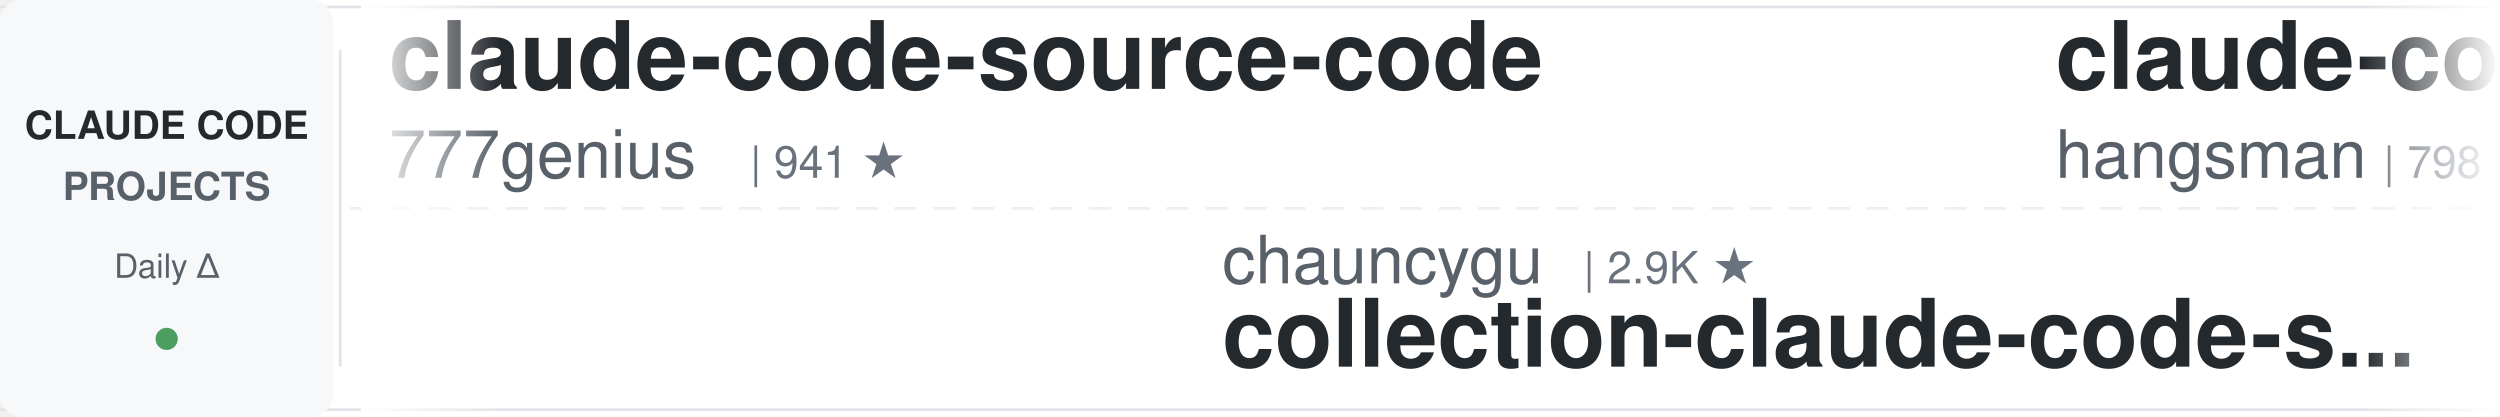
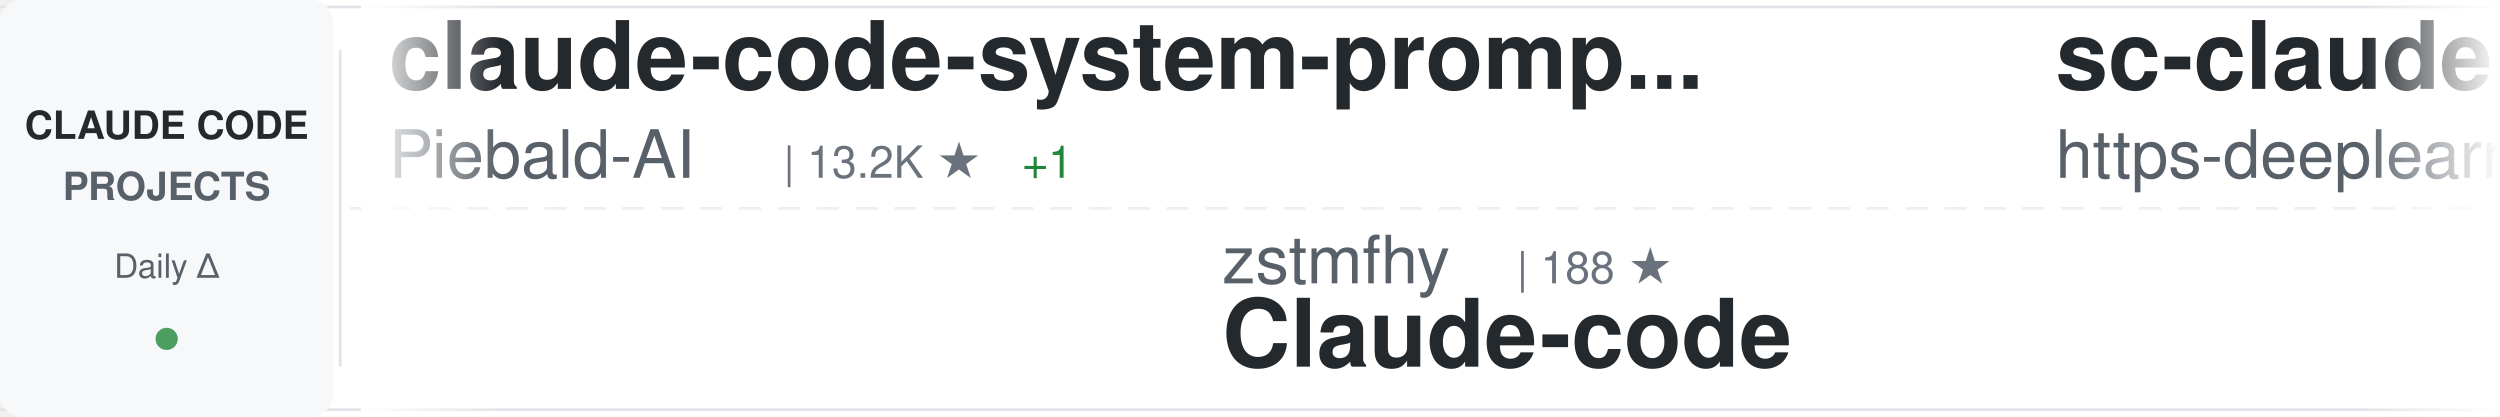
<svg xmlns="http://www.w3.org/2000/svg" width="900" height="150">
  <defs>
    <linearGradient id="awesomeLeftFade" x1="0%" y1="0%" x2="100%" y2="0%">
      <stop offset="0%" style="stop-color:#ffffff;stop-opacity:1" />
      <stop offset="100%" style="stop-color:#ffffff;stop-opacity:0" />
    </linearGradient>
    <linearGradient id="awesomeRightFade" x1="0%" y1="0%" x2="100%" y2="0%">
      <stop offset="0%" style="stop-color:#ffffff;stop-opacity:0" />
      <stop offset="100%" style="stop-color:#ffffff;stop-opacity:1" />
    </linearGradient>
  </defs>
  <rect width="900" height="150" fill="#ffffff" rx="8" />
  <rect x="0" y="2" width="900" height="1" fill="#e1e4e8" />
  <rect x="0" y="147" width="900" height="1" fill="#e1e4e8" />
  <line x1="0" y1="75" x2="900" y2="75" stroke="#e1e4e8" stroke-width="1" stroke-dasharray="8 6" opacity="0.6" />
  <rect x="0" y="0" width="120" height="150" fill="#f6f8fa" rx="8" />
  <text x="60" y="50" font-family="-apple-system, BlinkMacSystemFont, 'Segoe UI', Helvetica, Arial, sans-serif" font-size="14" font-weight="600" fill="#24292e" text-anchor="middle">CLAUDE CODE</text>
  <text x="60" y="72" font-family="-apple-system, BlinkMacSystemFont, 'Segoe UI', Helvetica, Arial, sans-serif" font-size="14" font-weight="600" fill="#586069" text-anchor="middle">PROJECTS</text>
  <text x="60" y="100" font-family="-apple-system, BlinkMacSystemFont, 'Segoe UI', Helvetica, Arial, sans-serif" font-size="12" font-weight="500" fill="#586069" text-anchor="middle">Daily Δ</text>
  <circle cx="60" cy="122" r="4" fill="#22863a" opacity="0.8" />
  <rect x="122" y="18" width="1" height="114" fill="#e1e4e8" />
  <clipPath id="awesomeTickerClip">
    <rect x="130" y="0" width="770" height="150" />
  </clipPath>
  <g clip-path="url(#awesomeTickerClip)">
    <g id="awesomeTickerItems">
      <animateTransform attributeName="transform" attributeType="XML" type="translate" from="0 0" to="-3000 0" dur="54s" repeatCount="indefinite" />
      <g transform="translate(0, 0)">
-         <text x="140" y="32" font-family="-apple-system, BlinkMacSystemFont, 'Segoe UI', Helvetica, Arial, sans-serif" font-size="34" font-weight="600" fill="#24292e">claude-code-source-code</text>
-         <text x="140" y="64" font-family="-apple-system, BlinkMacSystemFont, 'Segoe UI', Helvetica, Arial, sans-serif" font-size="24" font-weight="400" fill="#586069">777genius</text>
-         <text x="270" y="64" font-family="-apple-system, BlinkMacSystemFont, 'Segoe UI', Helvetica, Arial, sans-serif" font-size="16" font-weight="500" fill="#6a737d">| 941 ★</text>
-       </g>
-       <g transform="translate(300, 0)">
-         <text x="140" y="102" font-family="-apple-system, BlinkMacSystemFont, 'Segoe UI', Helvetica, Arial, sans-serif" font-size="24" font-weight="400" fill="#586069">chauncygu</text>
-         <text x="270" y="102" font-family="-apple-system, BlinkMacSystemFont, 'Segoe UI', Helvetica, Arial, sans-serif" font-size="16" font-weight="500" fill="#6a737d">| 2.9K ★</text>
-         <text x="140" y="132" font-family="-apple-system, BlinkMacSystemFont, 'Segoe UI', Helvetica, Arial, sans-serif" font-size="34" font-weight="600" fill="#24292e">collection-claude-code-s...</text>
-       </g>
-       <g transform="translate(600, 0)">
-         <text x="140" y="32" font-family="-apple-system, BlinkMacSystemFont, 'Segoe UI', Helvetica, Arial, sans-serif" font-size="34" font-weight="600" fill="#24292e">claude-code-source</text>
-         <text x="140" y="64" font-family="-apple-system, BlinkMacSystemFont, 'Segoe UI', Helvetica, Arial, sans-serif" font-size="24" font-weight="400" fill="#586069">hangsman</text>
-         <text x="258" y="64" font-family="-apple-system, BlinkMacSystemFont, 'Segoe UI', Helvetica, Arial, sans-serif" font-size="16" font-weight="500" fill="#6a737d">| 798 ★</text>
-       </g>
-       <g transform="translate(900, 0)">
-         <text x="140" y="102" font-family="-apple-system, BlinkMacSystemFont, 'Segoe UI', Helvetica, Arial, sans-serif" font-size="24" font-weight="400" fill="#586069">asgeirtj</text>
-         <text x="258" y="102" font-family="-apple-system, BlinkMacSystemFont, 'Segoe UI', Helvetica, Arial, sans-serif" font-size="16" font-weight="500" fill="#6a737d">| 72.7K ★</text>
-         <text x="344" y="102" font-family="-apple-system, BlinkMacSystemFont, 'Segoe UI', Helvetica, Arial, sans-serif" font-size="16" font-weight="500" fill="#22863a"> +11</text>
-         <text x="140" y="132" font-family="-apple-system, BlinkMacSystemFont, 'Segoe UI', Helvetica, Arial, sans-serif" font-size="34" font-weight="600" fill="#24292e">system_prompts_leaks</text>
-       </g>
-       <g transform="translate(1200, 0)">
        <text x="140" y="32" font-family="-apple-system, BlinkMacSystemFont, 'Segoe UI', Helvetica, Arial, sans-serif" font-size="34" font-weight="600" fill="#24292e">claude-code-system-promp...</text>
        <text x="140" y="64" font-family="-apple-system, BlinkMacSystemFont, 'Segoe UI', Helvetica, Arial, sans-serif" font-size="24" font-weight="400" fill="#586069">Piebald-AI</text>
        <text x="282" y="64" font-family="-apple-system, BlinkMacSystemFont, 'Segoe UI', Helvetica, Arial, sans-serif" font-size="16" font-weight="500" fill="#6a737d">| 13.2K ★</text>
        <text x="368" y="64" font-family="-apple-system, BlinkMacSystemFont, 'Segoe UI', Helvetica, Arial, sans-serif" font-size="16" font-weight="500" fill="#22863a"> +1</text>
      </g>
+       <g transform="translate(300, 0)">
+         <text x="140" y="102" font-family="-apple-system, BlinkMacSystemFont, 'Segoe UI', Helvetica, Arial, sans-serif" font-size="24" font-weight="400" fill="#586069">zstmfhy</text>
+         <text x="246" y="102" font-family="-apple-system, BlinkMacSystemFont, 'Segoe UI', Helvetica, Arial, sans-serif" font-size="16" font-weight="500" fill="#6a737d">| 188 ★</text>
+         <text x="140" y="132" font-family="-apple-system, BlinkMacSystemFont, 'Segoe UI', Helvetica, Arial, sans-serif" font-size="34" font-weight="600" fill="#24292e">Claude-code</text>
+       </g>
+       <g transform="translate(600, 0)">
+         <text x="140" y="32" font-family="-apple-system, BlinkMacSystemFont, 'Segoe UI', Helvetica, Arial, sans-serif" font-size="34" font-weight="600" fill="#24292e">sc-claude-code-files</text>
+         <text x="140" y="64" font-family="-apple-system, BlinkMacSystemFont, 'Segoe UI', Helvetica, Arial, sans-serif" font-size="24" font-weight="400" fill="#586069">https-deeplearning-ai</text>
+         <text x="414" y="64" font-family="-apple-system, BlinkMacSystemFont, 'Segoe UI', Helvetica, Arial, sans-serif" font-size="16" font-weight="500" fill="#6a737d">| 567 ★</text>
+       </g>
+       <g transform="translate(900, 0)">
+         <text x="140" y="102" font-family="-apple-system, BlinkMacSystemFont, 'Segoe UI', Helvetica, Arial, sans-serif" font-size="24" font-weight="400" fill="#586069">hangsman</text>
+         <text x="258" y="102" font-family="-apple-system, BlinkMacSystemFont, 'Segoe UI', Helvetica, Arial, sans-serif" font-size="16" font-weight="500" fill="#6a737d">| 798 ★</text>
+         <text x="140" y="132" font-family="-apple-system, BlinkMacSystemFont, 'Segoe UI', Helvetica, Arial, sans-serif" font-size="34" font-weight="600" fill="#24292e">claude-code-source</text>
+       </g>
+       <g transform="translate(1200, 0)">
+         <text x="140" y="32" font-family="-apple-system, BlinkMacSystemFont, 'Segoe UI', Helvetica, Arial, sans-serif" font-size="34" font-weight="600" fill="#24292e">claude-code-best-practic...</text>
+         <text x="140" y="64" font-family="-apple-system, BlinkMacSystemFont, 'Segoe UI', Helvetica, Arial, sans-serif" font-size="24" font-weight="400" fill="#586069">shanraisshan</text>
+         <text x="306" y="64" font-family="-apple-system, BlinkMacSystemFont, 'Segoe UI', Helvetica, Arial, sans-serif" font-size="16" font-weight="500" fill="#6a737d">| 69.4K ★</text>
+         <text x="392" y="64" font-family="-apple-system, BlinkMacSystemFont, 'Segoe UI', Helvetica, Arial, sans-serif" font-size="16" font-weight="500" fill="#22863a"> +5</text>
+       </g>
      <g transform="translate(1500, 0)">
-         <text x="140" y="102" font-family="-apple-system, BlinkMacSystemFont, 'Segoe UI', Helvetica, Arial, sans-serif" font-size="24" font-weight="400" fill="#586069">VoltAgent</text>
-         <text x="270" y="102" font-family="-apple-system, BlinkMacSystemFont, 'Segoe UI', Helvetica, Arial, sans-serif" font-size="16" font-weight="500" fill="#6a737d">| 26.8K ★</text>
-         <text x="356" y="102" font-family="-apple-system, BlinkMacSystemFont, 'Segoe UI', Helvetica, Arial, sans-serif" font-size="16" font-weight="500" fill="#22863a"> +1</text>
-         <text x="140" y="132" font-family="-apple-system, BlinkMacSystemFont, 'Segoe UI', Helvetica, Arial, sans-serif" font-size="34" font-weight="600" fill="#24292e">awesome-claude-code-suba...</text>
+         <text x="140" y="102" font-family="-apple-system, BlinkMacSystemFont, 'Segoe UI', Helvetica, Arial, sans-serif" font-size="24" font-weight="400" fill="#586069">shareAI-lab</text>
+         <text x="294" y="102" font-family="-apple-system, BlinkMacSystemFont, 'Segoe UI', Helvetica, Arial, sans-serif" font-size="16" font-weight="500" fill="#6a737d">| 80.9K ★</text>
+         <text x="380" y="102" font-family="-apple-system, BlinkMacSystemFont, 'Segoe UI', Helvetica, Arial, sans-serif" font-size="16" font-weight="500" fill="#22863a"> +11</text>
+         <text x="140" y="132" font-family="-apple-system, BlinkMacSystemFont, 'Segoe UI', Helvetica, Arial, sans-serif" font-size="34" font-weight="600" fill="#24292e">learn-claude-code</text>
      </g>
      <g transform="translate(1800, 0)">
-         <text x="140" y="32" font-family="-apple-system, BlinkMacSystemFont, 'Segoe UI', Helvetica, Arial, sans-serif" font-size="34" font-weight="600" fill="#24292e">claude-code-source</text>
-         <text x="140" y="64" font-family="-apple-system, BlinkMacSystemFont, 'Segoe UI', Helvetica, Arial, sans-serif" font-size="24" font-weight="400" fill="#586069">JrCx7scC</text>
-         <text x="258" y="64" font-family="-apple-system, BlinkMacSystemFont, 'Segoe UI', Helvetica, Arial, sans-serif" font-size="16" font-weight="500" fill="#6a737d">| 377 ★</text>
+         <text x="140" y="32" font-family="-apple-system, BlinkMacSystemFont, 'Segoe UI', Helvetica, Arial, sans-serif" font-size="34" font-weight="600" fill="#24292e">claude-code-proxy</text>
+         <text x="140" y="64" font-family="-apple-system, BlinkMacSystemFont, 'Segoe UI', Helvetica, Arial, sans-serif" font-size="24" font-weight="400" fill="#586069">fuergaosi233</text>
+         <text x="306" y="64" font-family="-apple-system, BlinkMacSystemFont, 'Segoe UI', Helvetica, Arial, sans-serif" font-size="16" font-weight="500" fill="#6a737d">| 2.8K ★</text>
      </g>
      <g transform="translate(2100, 0)">
-         <text x="140" y="102" font-family="-apple-system, BlinkMacSystemFont, 'Segoe UI', Helvetica, Arial, sans-serif" font-size="24" font-weight="400" fill="#586069">affaan-m</text>
-         <text x="258" y="102" font-family="-apple-system, BlinkMacSystemFont, 'Segoe UI', Helvetica, Arial, sans-serif" font-size="16" font-weight="500" fill="#6a737d">| 310.9K ★</text>
-         <text x="353" y="102" font-family="-apple-system, BlinkMacSystemFont, 'Segoe UI', Helvetica, Arial, sans-serif" font-size="16" font-weight="500" fill="#22863a"> +83</text>
-         <text x="140" y="132" font-family="-apple-system, BlinkMacSystemFont, 'Segoe UI', Helvetica, Arial, sans-serif" font-size="34" font-weight="600" fill="#24292e">ECC</text>
+         <text x="140" y="102" font-family="-apple-system, BlinkMacSystemFont, 'Segoe UI', Helvetica, Arial, sans-serif" font-size="24" font-weight="400" fill="#586069">AICoderTudou</text>
+         <text x="306" y="102" font-family="-apple-system, BlinkMacSystemFont, 'Segoe UI', Helvetica, Arial, sans-serif" font-size="16" font-weight="500" fill="#6a737d">| 493 ★</text>
+         <text x="140" y="132" font-family="-apple-system, BlinkMacSystemFont, 'Segoe UI', Helvetica, Arial, sans-serif" font-size="34" font-weight="600" fill="#24292e">claude-code-tudou</text>
      </g>
      <g transform="translate(2400, 0)">
-         <text x="140" y="32" font-family="-apple-system, BlinkMacSystemFont, 'Segoe UI', Helvetica, Arial, sans-serif" font-size="34" font-weight="600" fill="#24292e">claude-code-ultimate-gui...</text>
-         <text x="140" y="64" font-family="-apple-system, BlinkMacSystemFont, 'Segoe UI', Helvetica, Arial, sans-serif" font-size="24" font-weight="400" fill="#586069">FlorianBruniaux</text>
-         <text x="342" y="64" font-family="-apple-system, BlinkMacSystemFont, 'Segoe UI', Helvetica, Arial, sans-serif" font-size="16" font-weight="500" fill="#6a737d">| 7.4K ★</text>
-         <text x="419" y="64" font-family="-apple-system, BlinkMacSystemFont, 'Segoe UI', Helvetica, Arial, sans-serif" font-size="16" font-weight="500" fill="#22863a"> +6</text>
+         <text x="140" y="32" font-family="-apple-system, BlinkMacSystemFont, 'Segoe UI', Helvetica, Arial, sans-serif" font-size="34" font-weight="600" fill="#24292e">claude-code-cli</text>
+         <text x="140" y="64" font-family="-apple-system, BlinkMacSystemFont, 'Segoe UI', Helvetica, Arial, sans-serif" font-size="24" font-weight="400" fill="#586069">huangserva</text>
+         <text x="282" y="64" font-family="-apple-system, BlinkMacSystemFont, 'Segoe UI', Helvetica, Arial, sans-serif" font-size="16" font-weight="500" fill="#6a737d">| 633 ★</text>
      </g>
      <g transform="translate(2700, 0)">
-         <text x="140" y="102" font-family="-apple-system, BlinkMacSystemFont, 'Segoe UI', Helvetica, Arial, sans-serif" font-size="24" font-weight="400" fill="#586069">rohitg00</text>
-         <text x="258" y="102" font-family="-apple-system, BlinkMacSystemFont, 'Segoe UI', Helvetica, Arial, sans-serif" font-size="16" font-weight="500" fill="#6a737d">| 2.9K ★</text>
-         <text x="140" y="132" font-family="-apple-system, BlinkMacSystemFont, 'Segoe UI', Helvetica, Arial, sans-serif" font-size="34" font-weight="600" fill="#24292e">awesome-claude-code-tool...</text>
+         <text x="140" y="102" font-family="-apple-system, BlinkMacSystemFont, 'Segoe UI', Helvetica, Arial, sans-serif" font-size="24" font-weight="400" fill="#586069">oboard</text>
+         <text x="234" y="102" font-family="-apple-system, BlinkMacSystemFont, 'Segoe UI', Helvetica, Arial, sans-serif" font-size="16" font-weight="500" fill="#6a737d">| 3.3K ★</text>
+         <text x="140" y="132" font-family="-apple-system, BlinkMacSystemFont, 'Segoe UI', Helvetica, Arial, sans-serif" font-size="34" font-weight="600" fill="#24292e">claude-code-rev</text>
      </g>
      <g transform="translate(3000, 0)">
-         <text x="140" y="32" font-family="-apple-system, BlinkMacSystemFont, 'Segoe UI', Helvetica, Arial, sans-serif" font-size="34" font-weight="600" fill="#24292e">claude-code-source-code</text>
-         <text x="140" y="64" font-family="-apple-system, BlinkMacSystemFont, 'Segoe UI', Helvetica, Arial, sans-serif" font-size="24" font-weight="400" fill="#586069">777genius</text>
-         <text x="270" y="64" font-family="-apple-system, BlinkMacSystemFont, 'Segoe UI', Helvetica, Arial, sans-serif" font-size="16" font-weight="500" fill="#6a737d">| 941 ★</text>
+         <text x="140" y="32" font-family="-apple-system, BlinkMacSystemFont, 'Segoe UI', Helvetica, Arial, sans-serif" font-size="34" font-weight="600" fill="#24292e">claude-code-system-promp...</text>
+         <text x="140" y="64" font-family="-apple-system, BlinkMacSystemFont, 'Segoe UI', Helvetica, Arial, sans-serif" font-size="24" font-weight="400" fill="#586069">Piebald-AI</text>
+         <text x="282" y="64" font-family="-apple-system, BlinkMacSystemFont, 'Segoe UI', Helvetica, Arial, sans-serif" font-size="16" font-weight="500" fill="#6a737d">| 13.2K ★</text>
+         <text x="368" y="64" font-family="-apple-system, BlinkMacSystemFont, 'Segoe UI', Helvetica, Arial, sans-serif" font-size="16" font-weight="500" fill="#22863a"> +1</text>
      </g>
      <g transform="translate(3300, 0)">
-         <text x="140" y="102" font-family="-apple-system, BlinkMacSystemFont, 'Segoe UI', Helvetica, Arial, sans-serif" font-size="24" font-weight="400" fill="#586069">chauncygu</text>
-         <text x="270" y="102" font-family="-apple-system, BlinkMacSystemFont, 'Segoe UI', Helvetica, Arial, sans-serif" font-size="16" font-weight="500" fill="#6a737d">| 2.9K ★</text>
-         <text x="140" y="132" font-family="-apple-system, BlinkMacSystemFont, 'Segoe UI', Helvetica, Arial, sans-serif" font-size="34" font-weight="600" fill="#24292e">collection-claude-code-s...</text>
+         <text x="140" y="102" font-family="-apple-system, BlinkMacSystemFont, 'Segoe UI', Helvetica, Arial, sans-serif" font-size="24" font-weight="400" fill="#586069">zstmfhy</text>
+         <text x="246" y="102" font-family="-apple-system, BlinkMacSystemFont, 'Segoe UI', Helvetica, Arial, sans-serif" font-size="16" font-weight="500" fill="#6a737d">| 188 ★</text>
+         <text x="140" y="132" font-family="-apple-system, BlinkMacSystemFont, 'Segoe UI', Helvetica, Arial, sans-serif" font-size="34" font-weight="600" fill="#24292e">Claude-code</text>
      </g>
      <g transform="translate(3600, 0)">
-         <text x="140" y="32" font-family="-apple-system, BlinkMacSystemFont, 'Segoe UI', Helvetica, Arial, sans-serif" font-size="34" font-weight="600" fill="#24292e">claude-code-source</text>
-         <text x="140" y="64" font-family="-apple-system, BlinkMacSystemFont, 'Segoe UI', Helvetica, Arial, sans-serif" font-size="24" font-weight="400" fill="#586069">hangsman</text>
-         <text x="258" y="64" font-family="-apple-system, BlinkMacSystemFont, 'Segoe UI', Helvetica, Arial, sans-serif" font-size="16" font-weight="500" fill="#6a737d">| 798 ★</text>
+         <text x="140" y="32" font-family="-apple-system, BlinkMacSystemFont, 'Segoe UI', Helvetica, Arial, sans-serif" font-size="34" font-weight="600" fill="#24292e">sc-claude-code-files</text>
+         <text x="140" y="64" font-family="-apple-system, BlinkMacSystemFont, 'Segoe UI', Helvetica, Arial, sans-serif" font-size="24" font-weight="400" fill="#586069">https-deeplearning-ai</text>
+         <text x="414" y="64" font-family="-apple-system, BlinkMacSystemFont, 'Segoe UI', Helvetica, Arial, sans-serif" font-size="16" font-weight="500" fill="#6a737d">| 567 ★</text>
      </g>
      <g transform="translate(3900, 0)">
-         <text x="140" y="102" font-family="-apple-system, BlinkMacSystemFont, 'Segoe UI', Helvetica, Arial, sans-serif" font-size="24" font-weight="400" fill="#586069">asgeirtj</text>
-         <text x="258" y="102" font-family="-apple-system, BlinkMacSystemFont, 'Segoe UI', Helvetica, Arial, sans-serif" font-size="16" font-weight="500" fill="#6a737d">| 72.7K ★</text>
-         <text x="344" y="102" font-family="-apple-system, BlinkMacSystemFont, 'Segoe UI', Helvetica, Arial, sans-serif" font-size="16" font-weight="500" fill="#22863a"> +11</text>
-         <text x="140" y="132" font-family="-apple-system, BlinkMacSystemFont, 'Segoe UI', Helvetica, Arial, sans-serif" font-size="34" font-weight="600" fill="#24292e">system_prompts_leaks</text>
+         <text x="140" y="102" font-family="-apple-system, BlinkMacSystemFont, 'Segoe UI', Helvetica, Arial, sans-serif" font-size="24" font-weight="400" fill="#586069">hangsman</text>
+         <text x="258" y="102" font-family="-apple-system, BlinkMacSystemFont, 'Segoe UI', Helvetica, Arial, sans-serif" font-size="16" font-weight="500" fill="#6a737d">| 798 ★</text>
+         <text x="140" y="132" font-family="-apple-system, BlinkMacSystemFont, 'Segoe UI', Helvetica, Arial, sans-serif" font-size="34" font-weight="600" fill="#24292e">claude-code-source</text>
      </g>
    </g>
  </g>
  <rect x="130" y="0" width="50" height="150" fill="url(#awesomeLeftFade)" />
  <rect x="850" y="0" width="50" height="150" fill="url(#awesomeRightFade)" />
</svg>
